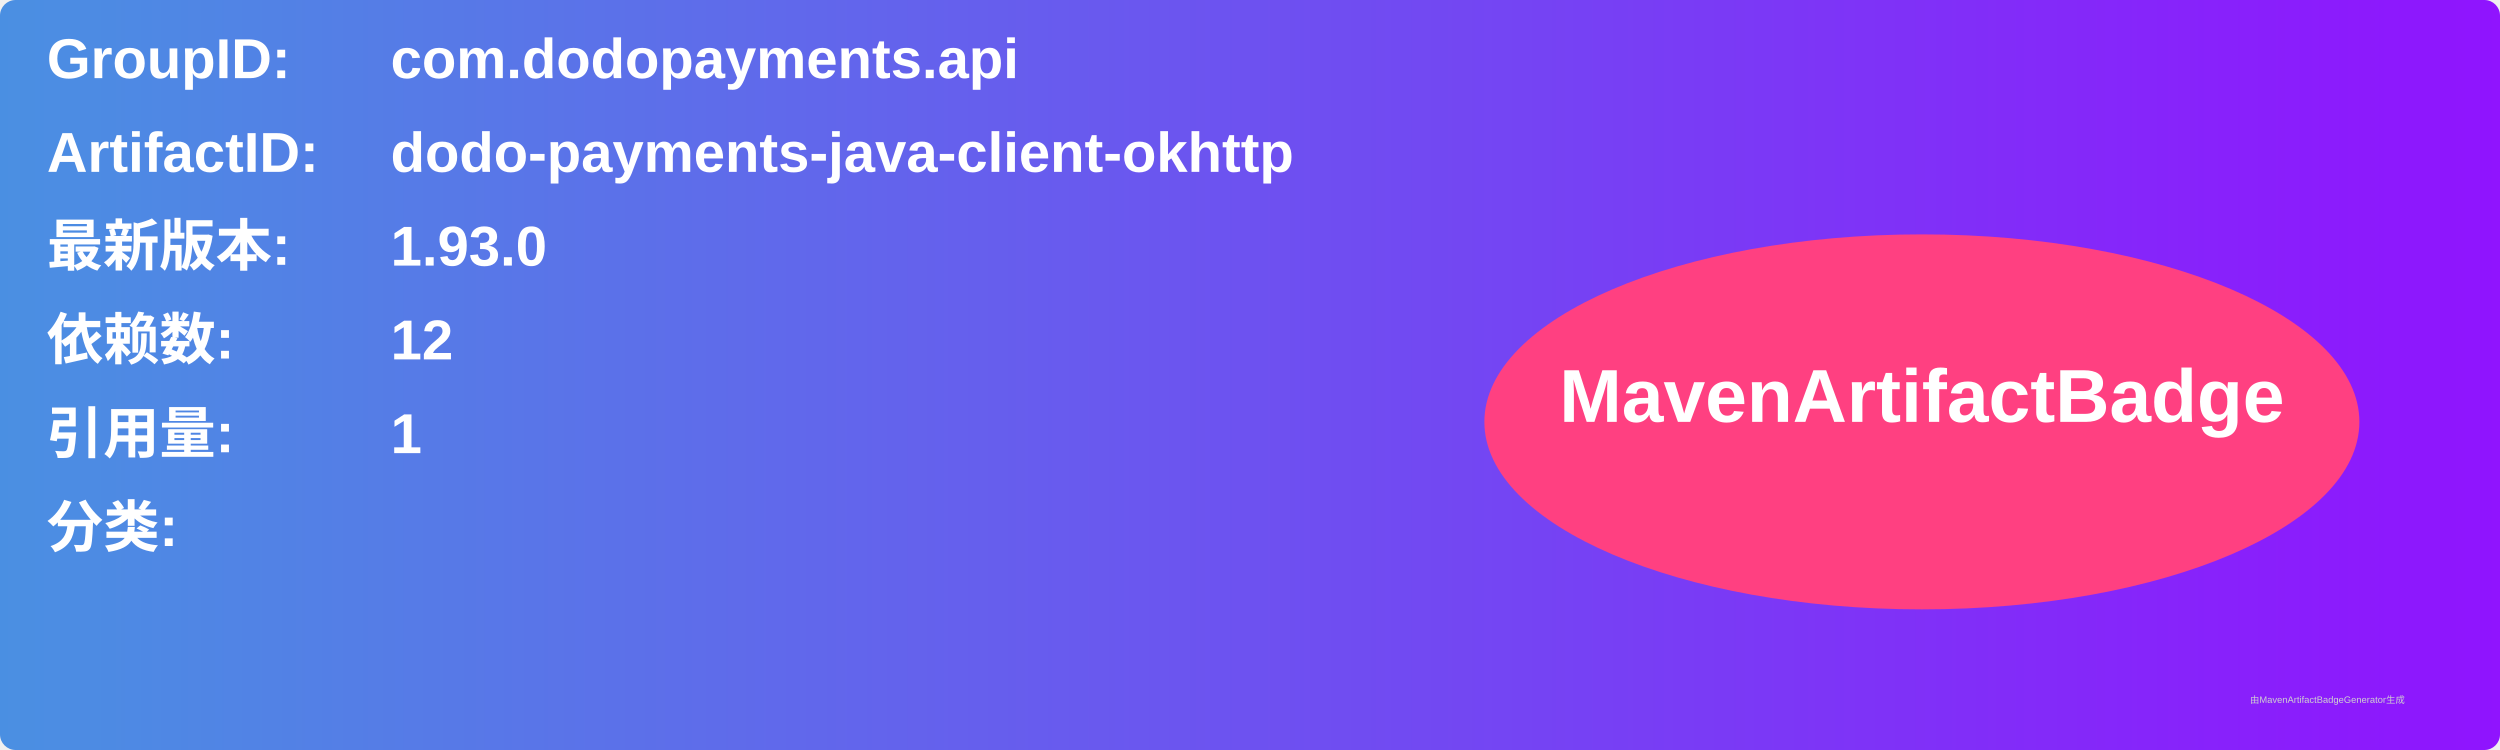
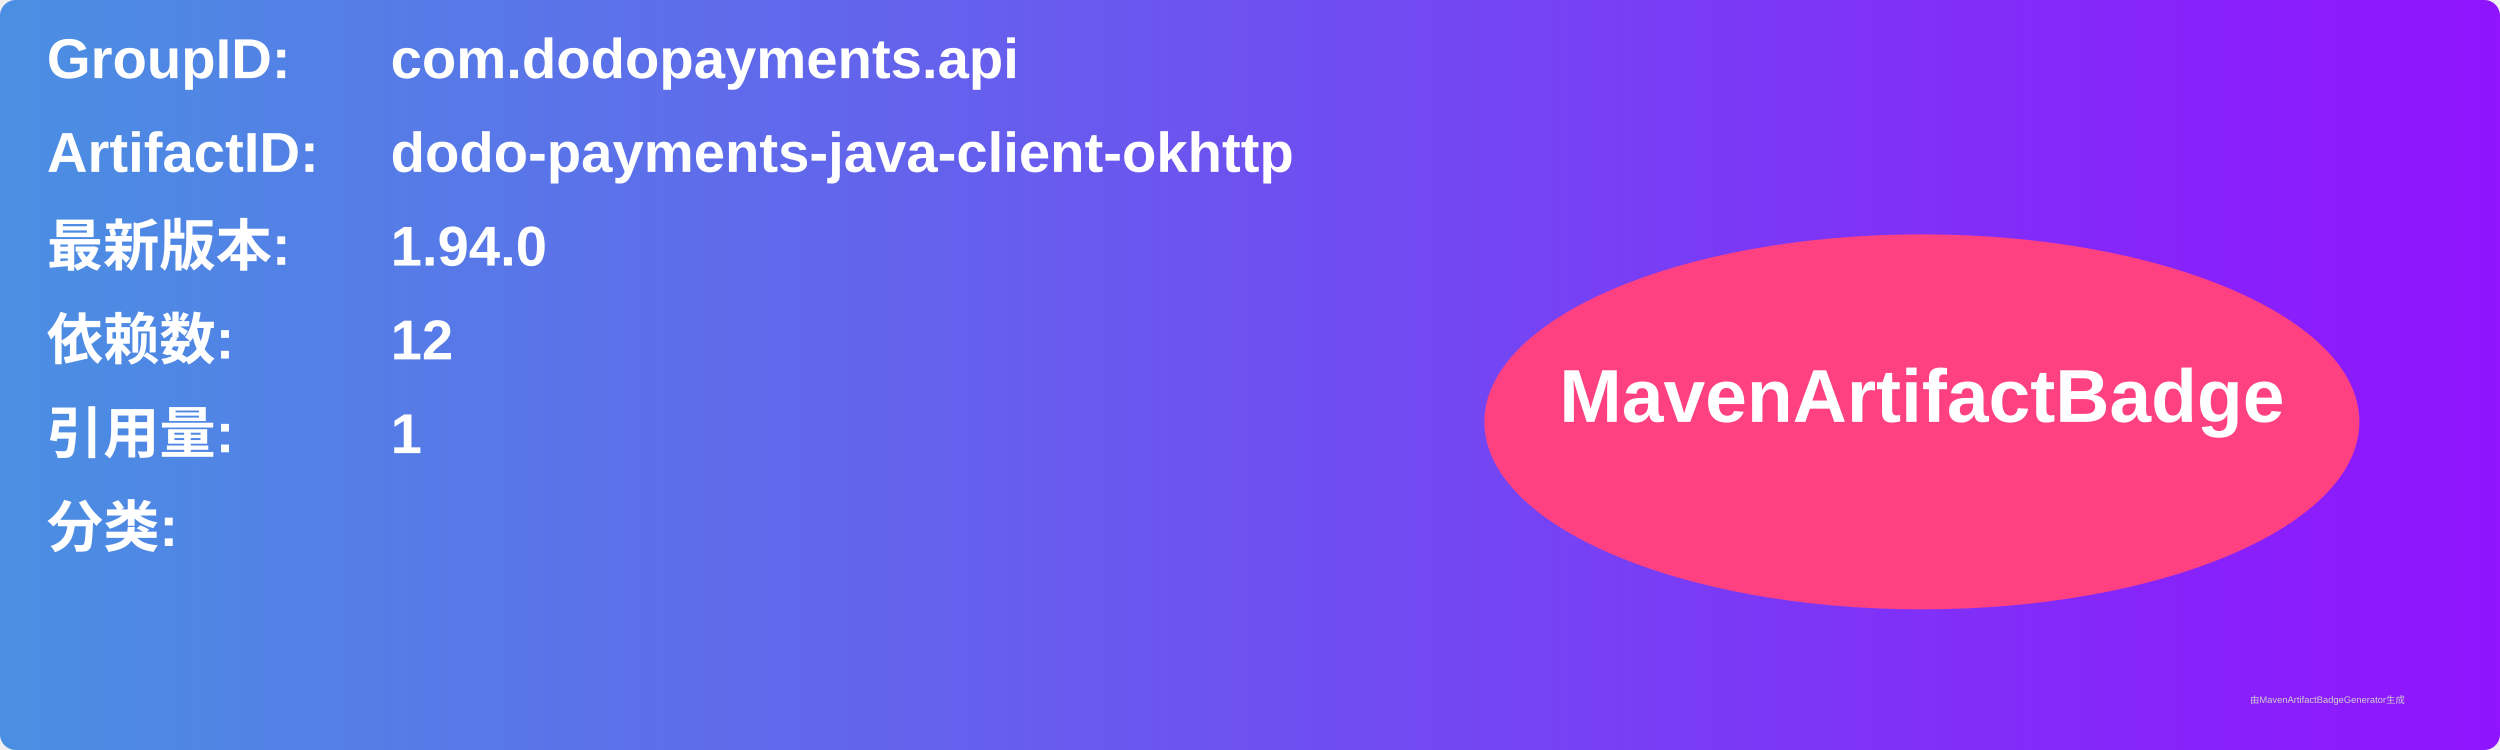
<svg xmlns="http://www.w3.org/2000/svg" width="800" height="240" viewBox="0 0 800 240">
  <linearGradient id="grad" x1="0%" y1="0%" x2="100%" y2="0%">
    <stop offset="0%" stop-color="#4a90e2" />
    <stop offset="100%" stop-color="#9013fe" />
  </linearGradient>
  <rect width="100%" height="100%" rx="5" ry="5" fill="url(#grad)" />
  <g transform="translate(15, 15)">
    <text x="0" y="10" font-family="Arial" font-size="18" fill="white" font-weight="bold" width="260">GroupID:</text>
    <text x="110" y="10" font-family="Arial" font-size="18" fill="white" font-weight="bold" width="460">com.dodopayments.api</text>
    <text x="0" y="40" font-family="Arial" font-size="18" fill="white" font-weight="bold" width="260">ArtifactID:</text>
    <text x="110" y="40" font-family="Arial" font-size="18" fill="white" font-weight="bold" width="460">dodo-payments-java-client-okhttp</text>
    <text x="0" y="70" font-family="Arial" font-size="18" fill="white" font-weight="bold">最新版本:</text>
    <text x="110" y="70" font-family="Arial" font-size="18" fill="white" font-weight="bold">
-       <tspan font-weight="bold">1.93.0</tspan>
+       <tspan font-weight="bold">1.94.0</tspan>
    </text>
    <text x="0" y="100" font-family="Arial" font-size="18" fill="white" font-weight="bold">依赖数: </text>
    <text x="110" y="100" font-family="Arial" font-size="18" fill="white">
      <tspan font-weight="bold">12</tspan>
    </text>
    <text x="0" y="130" font-family="Arial" font-size="18" fill="white" font-weight="bold">引用量: </text>
    <text x="110" y="130" font-family="Arial" font-size="18" fill="white">
      <tspan font-weight="bold">1</tspan>
    </text>
    <text x="0" y="160" font-family="Arial" font-size="18" fill="white" font-weight="bold">分类:</text>
    <text x="10" y="190" font-family="Arial" font-size="10" fill="white">
      <tspan font-weight="bold" />
    </text>
    <ellipse cx="600" cy="120" rx="140" ry="60" fill="#ff4081" />
    <text x="600" y="120" text-anchor="middle" font-family="Arial" font-size="24" fill="white" font-weight="bold">MavenArtifactBadge</text>
  </g>
  <text x="720" y="225" font-family="Arial" font-size="3" fill="#d0d0d0">由MavenArtifactBadgeGenerator生成</text>
</svg>
